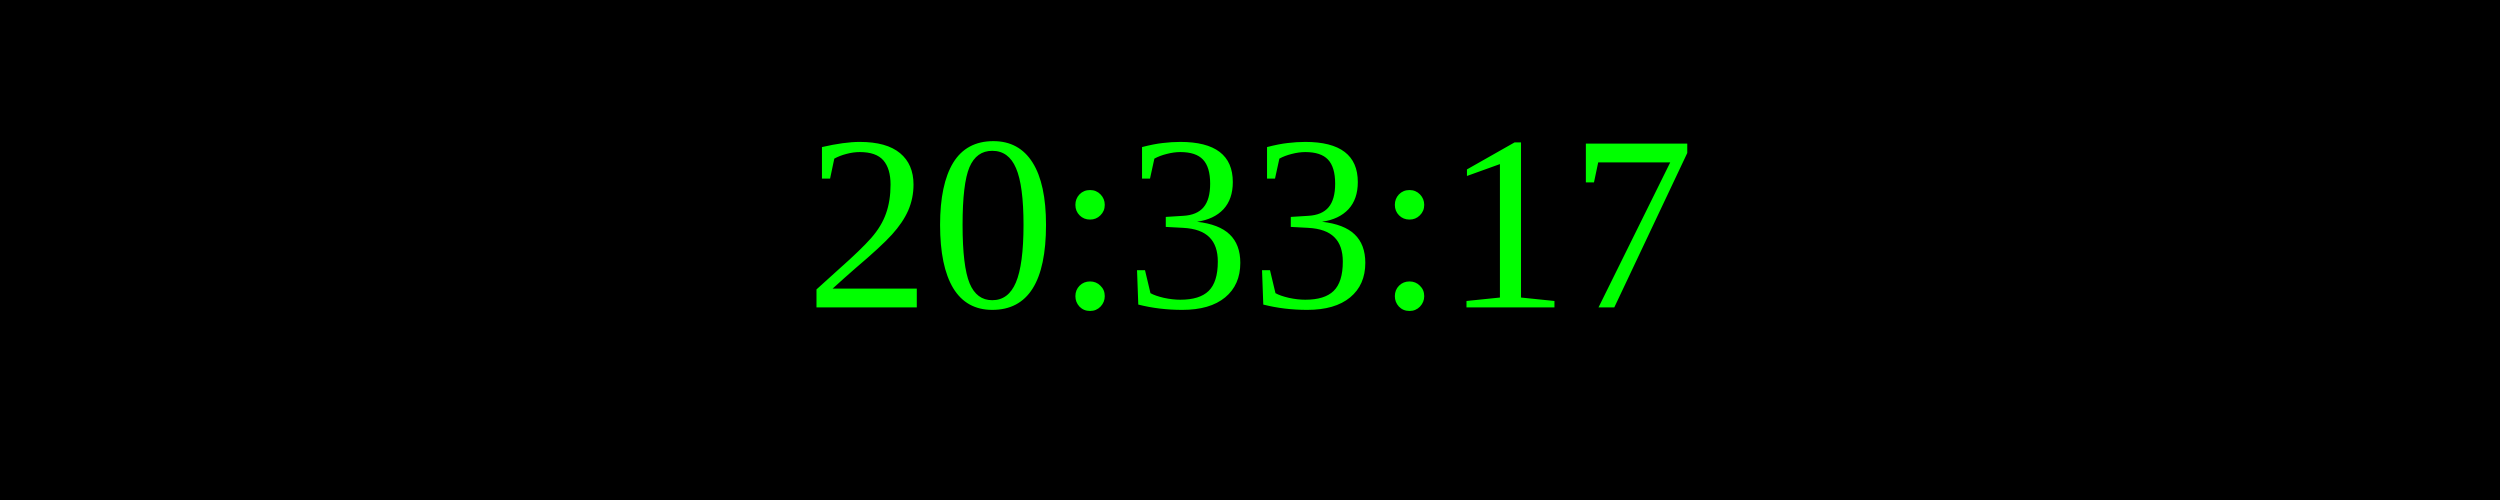
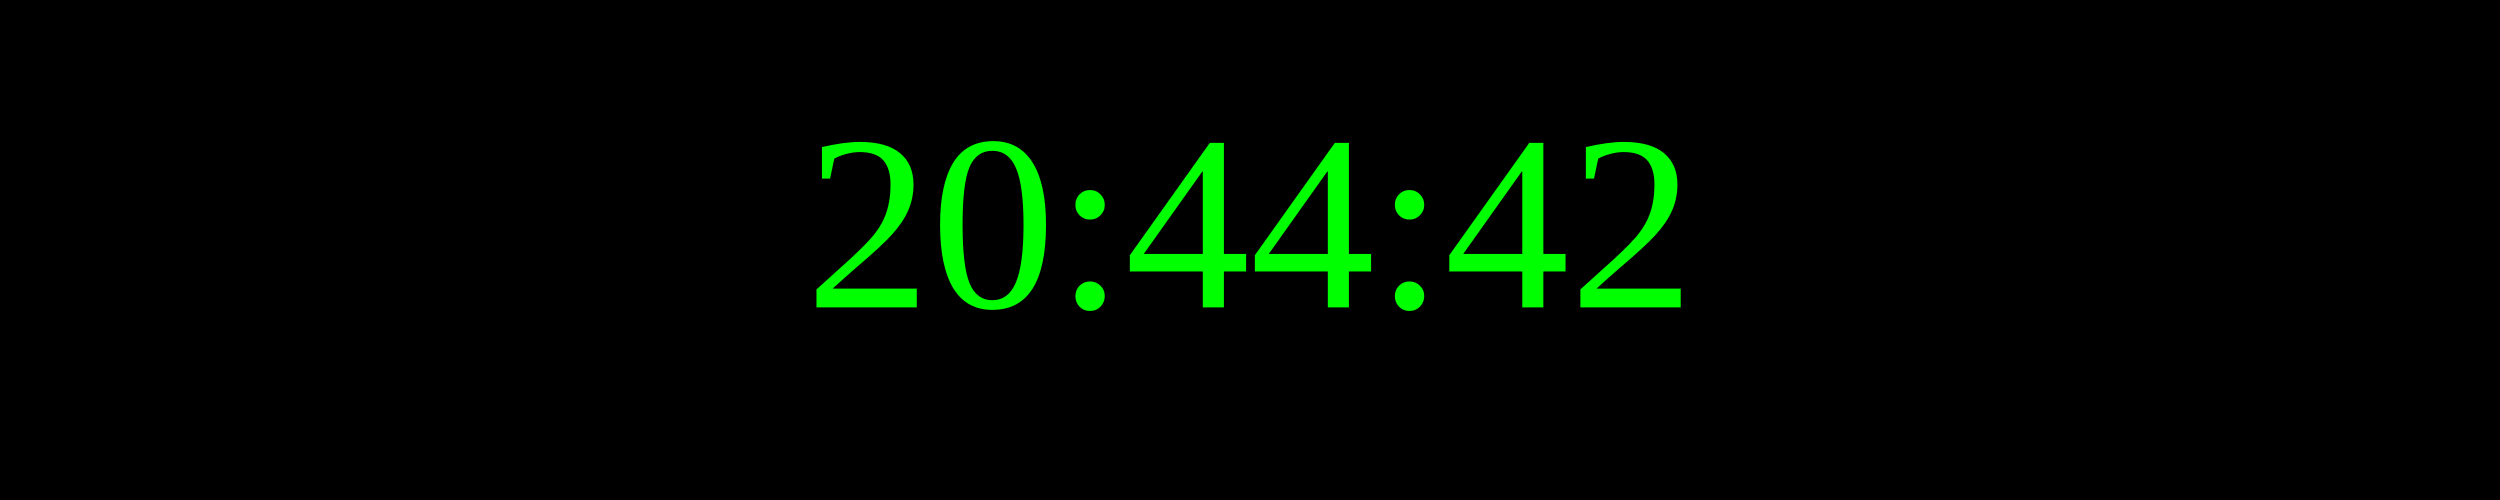
<svg xmlns="http://www.w3.org/2000/svg" width="250" height="50">
  <rect width="100%" height="100%" fill="black" />
  <text x="50%" y="50%" font-size="25" fill="lime" text-anchor="middle" dominant-baseline="middle">
- 20:33:17
+ 20:44:42
</text>
</svg>
